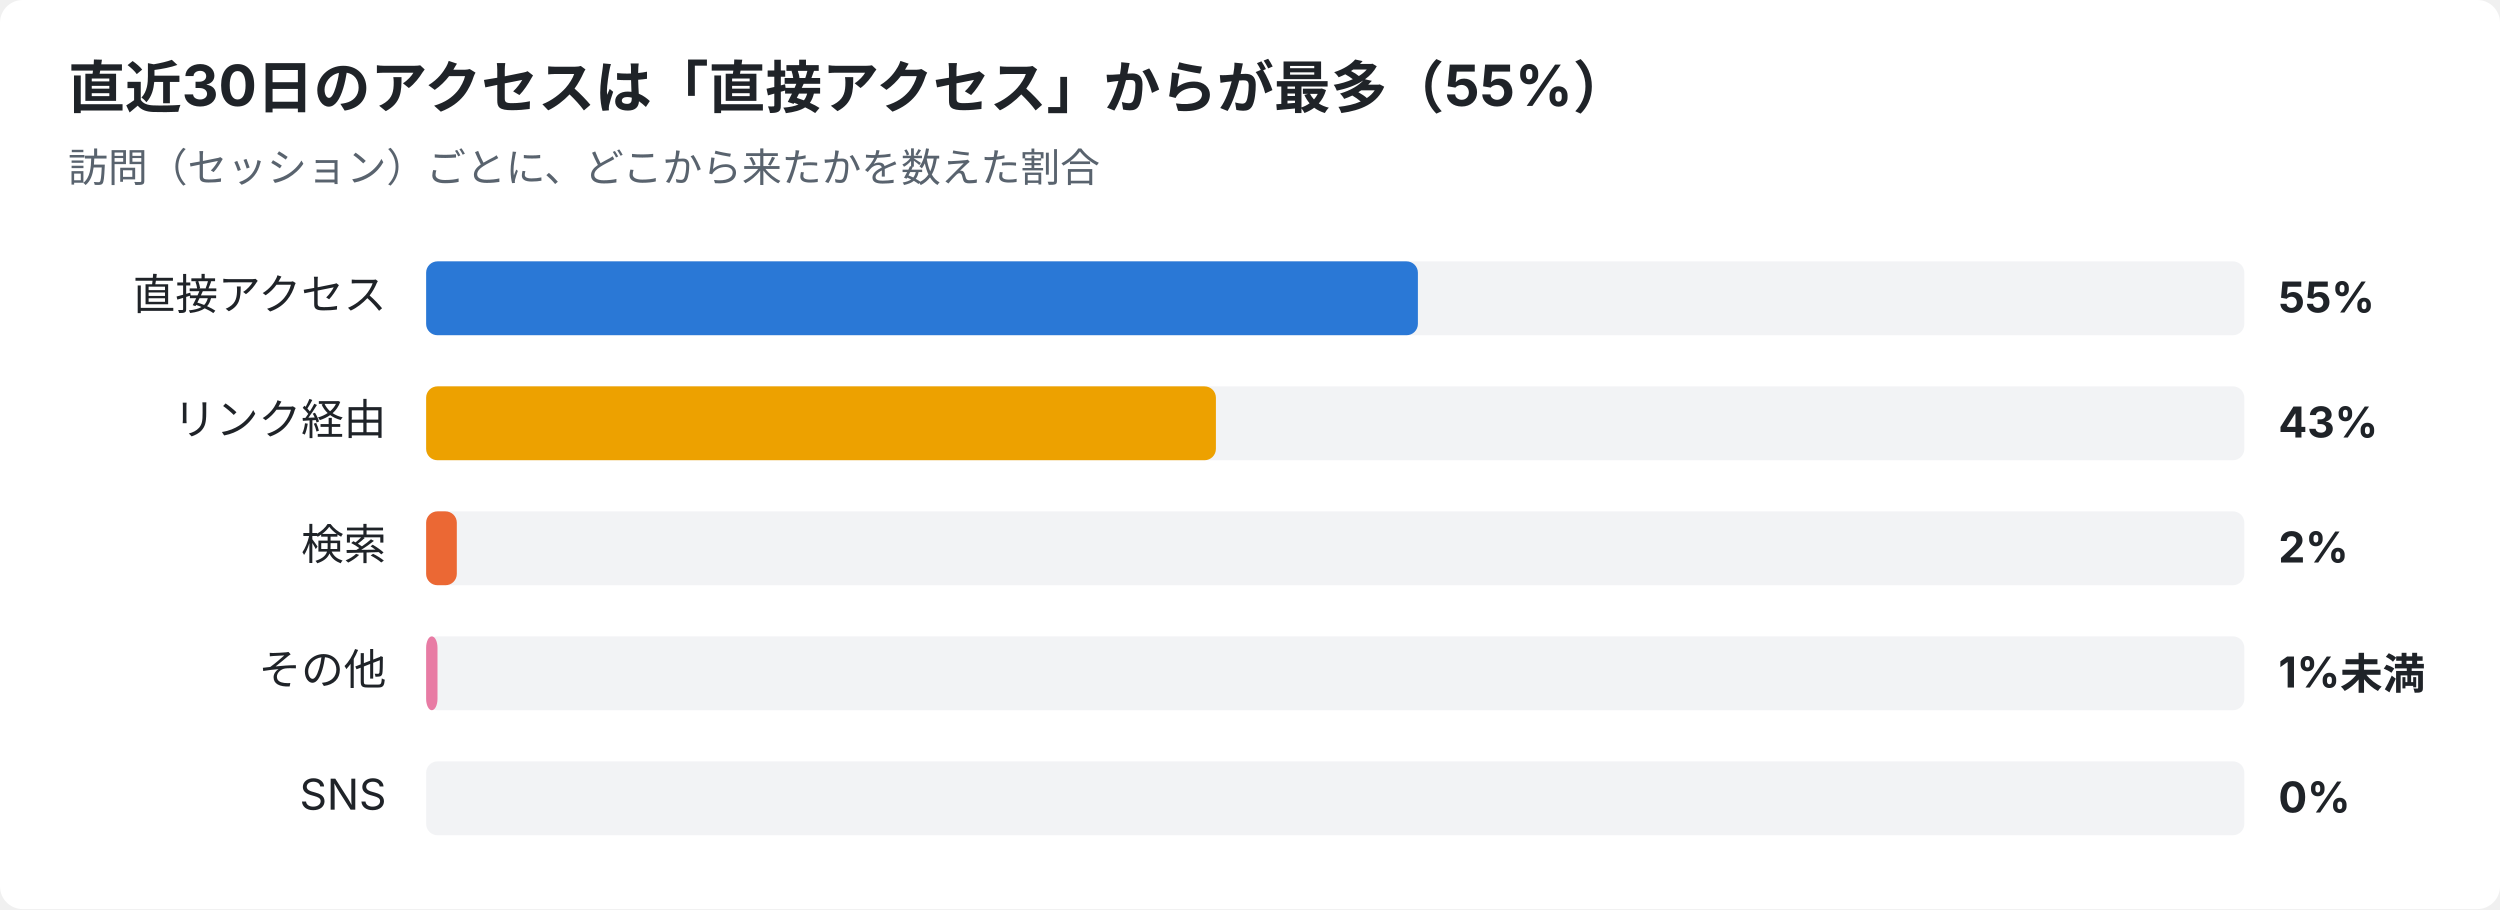
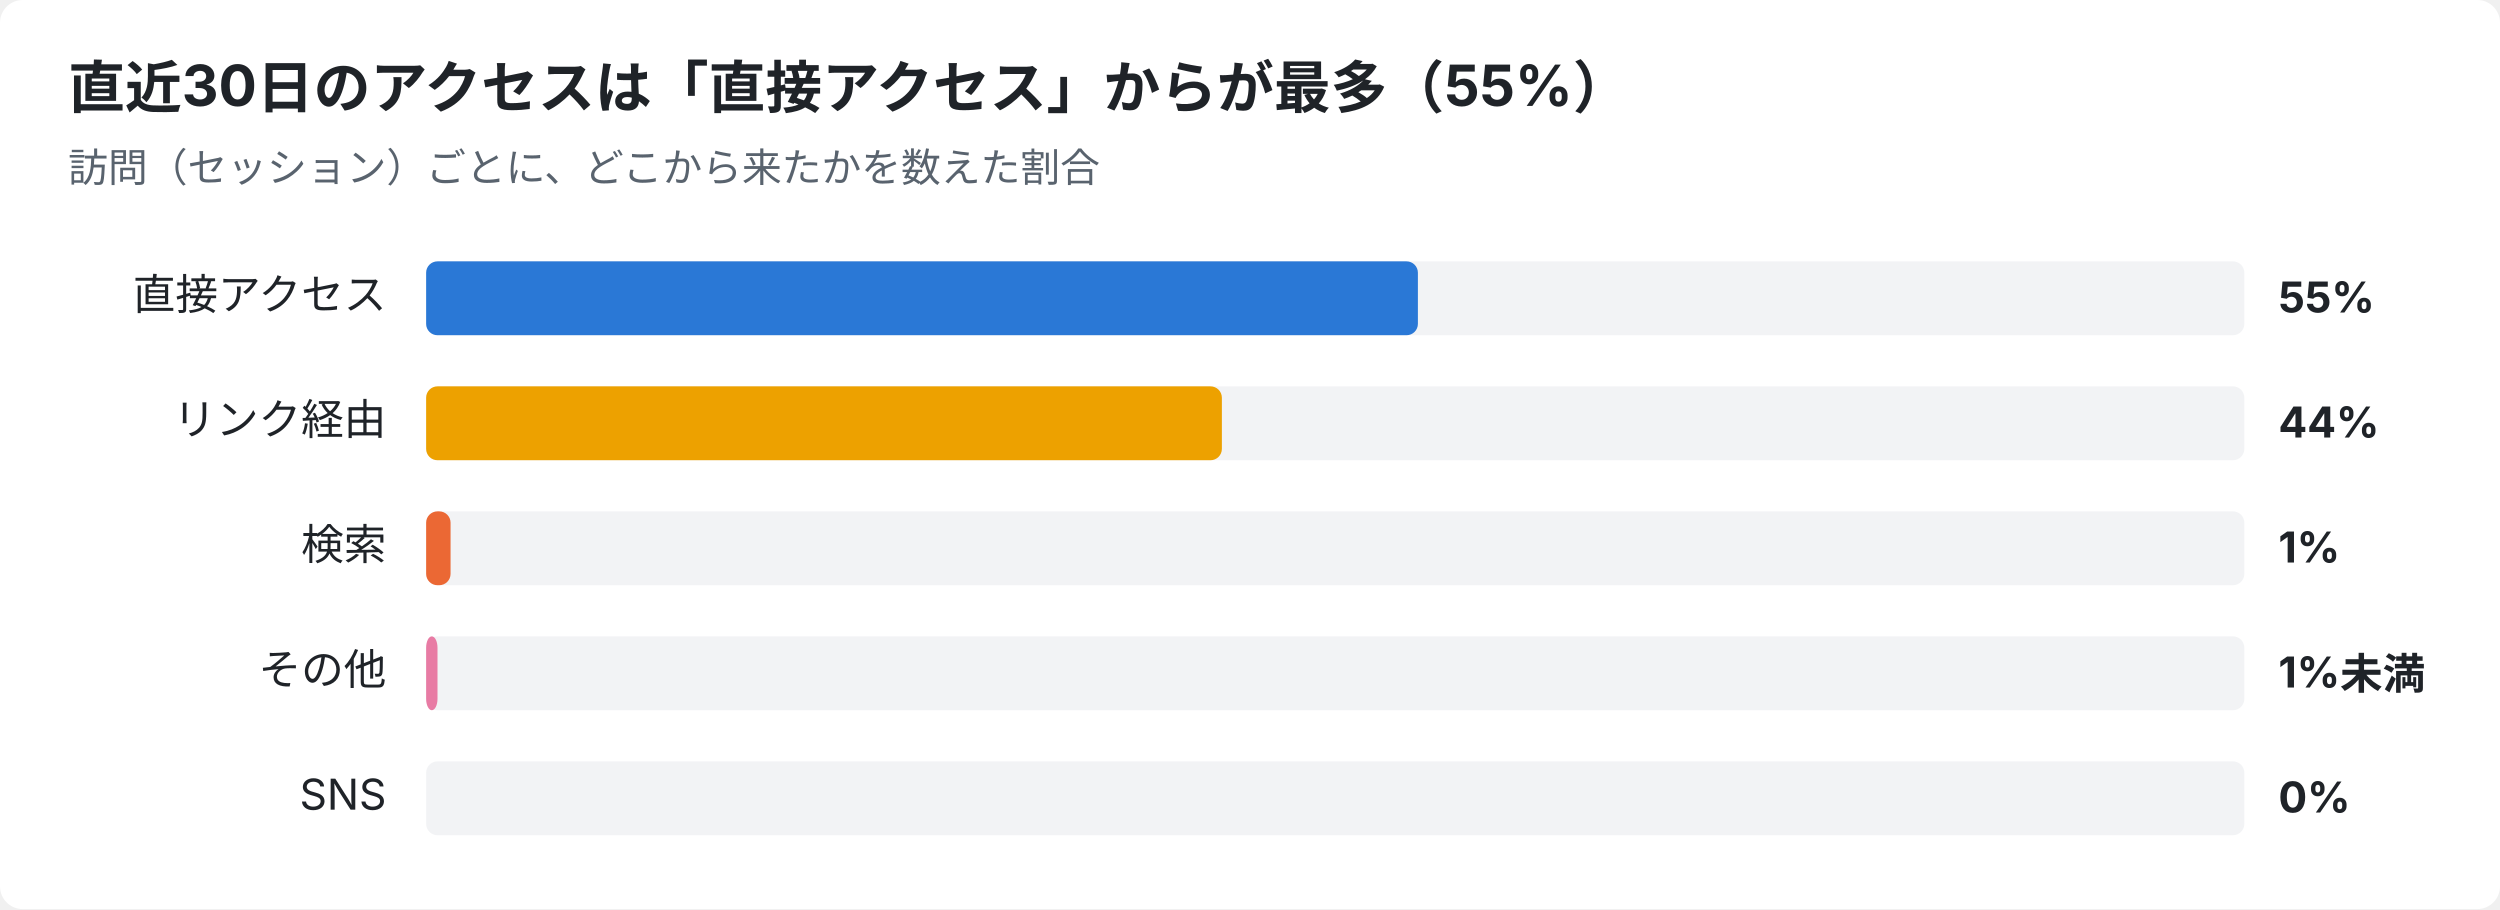
<svg xmlns="http://www.w3.org/2000/svg" width="880" height="320" viewBox="0 0 880 320" font-family="-apple-system,Segoe UI,Hiragino Sans,Noto Sans JP,Yu Gothic,sans-serif">
  <rect width="880" height="320" rx="8" fill="#ffffff" />
  <text x="24" y="38" font-size="20" font-weight="700" fill="#1f2328">直近30日のアクセスは「直接アクセス」からが最多（55%）</text>
  <text x="24" y="64" font-size="14" fill="#59636e">訪問（セッション）ごとに、どこから来たかを数えた割合</text>
  <text x="136" y="109" font-size="15" text-anchor="end" fill="#1f2328">直接アクセス</text>
  <rect x="150" y="92" width="640" height="26" rx="4" fill="#e5e7eb" opacity="0.5" />
  <rect x="150" y="92" width="349.1" height="26" rx="4" fill="#2a78d6" />
  <text x="802" y="110" font-size="15" font-weight="700" fill="#1f2328">55%</text>
  <text x="136" y="153" font-size="15" text-anchor="end" fill="#1f2328">リンク経由</text>
  <rect x="150" y="136" width="640" height="26" rx="4" fill="#e5e7eb" opacity="0.5" />
-   <rect x="150" y="136" width="278.0" height="26" rx="4" fill="#eda100" />
-   <text x="802" y="154" font-size="15" font-weight="700" fill="#1f2328">43%</text>
+   <rect x="150" y="136" width="280.1" height="26" rx="4" fill="#eda100" />
+   <text x="802" y="154" font-size="15" font-weight="700" fill="#1f2328">44%</text>
  <text x="136" y="197" font-size="15" text-anchor="end" fill="#1f2328">検索</text>
  <rect x="150" y="180" width="640" height="26" rx="4" fill="#e5e7eb" opacity="0.5" />
-   <rect x="150" y="180" width="10.8" height="26" rx="4" fill="#eb6834" />
-   <text x="802" y="198" font-size="15" font-weight="700" fill="#1f2328">2%</text>
+   <rect x="150" y="180" width="8.6" height="26" rx="4" fill="#eb6834" />
+   <text x="802" y="198" font-size="15" font-weight="700" fill="#1f2328">1%</text>
  <text x="136" y="241" font-size="15" text-anchor="end" fill="#1f2328">その他</text>
  <rect x="150" y="224" width="640" height="26" rx="4" fill="#e5e7eb" opacity="0.5" />
  <rect x="150" y="224" width="4.0" height="26" rx="4" fill="#e87ba4" />
  <text x="802" y="242" font-size="15" font-weight="700" fill="#1f2328">1%未満</text>
  <text x="136" y="285" font-size="15" text-anchor="end" fill="#1f2328">SNS</text>
  <rect x="150" y="268" width="640" height="26" rx="4" fill="#e5e7eb" opacity="0.5" />
  <text x="802" y="286" font-size="15" font-weight="700" fill="#1f2328">0%</text>
</svg>
